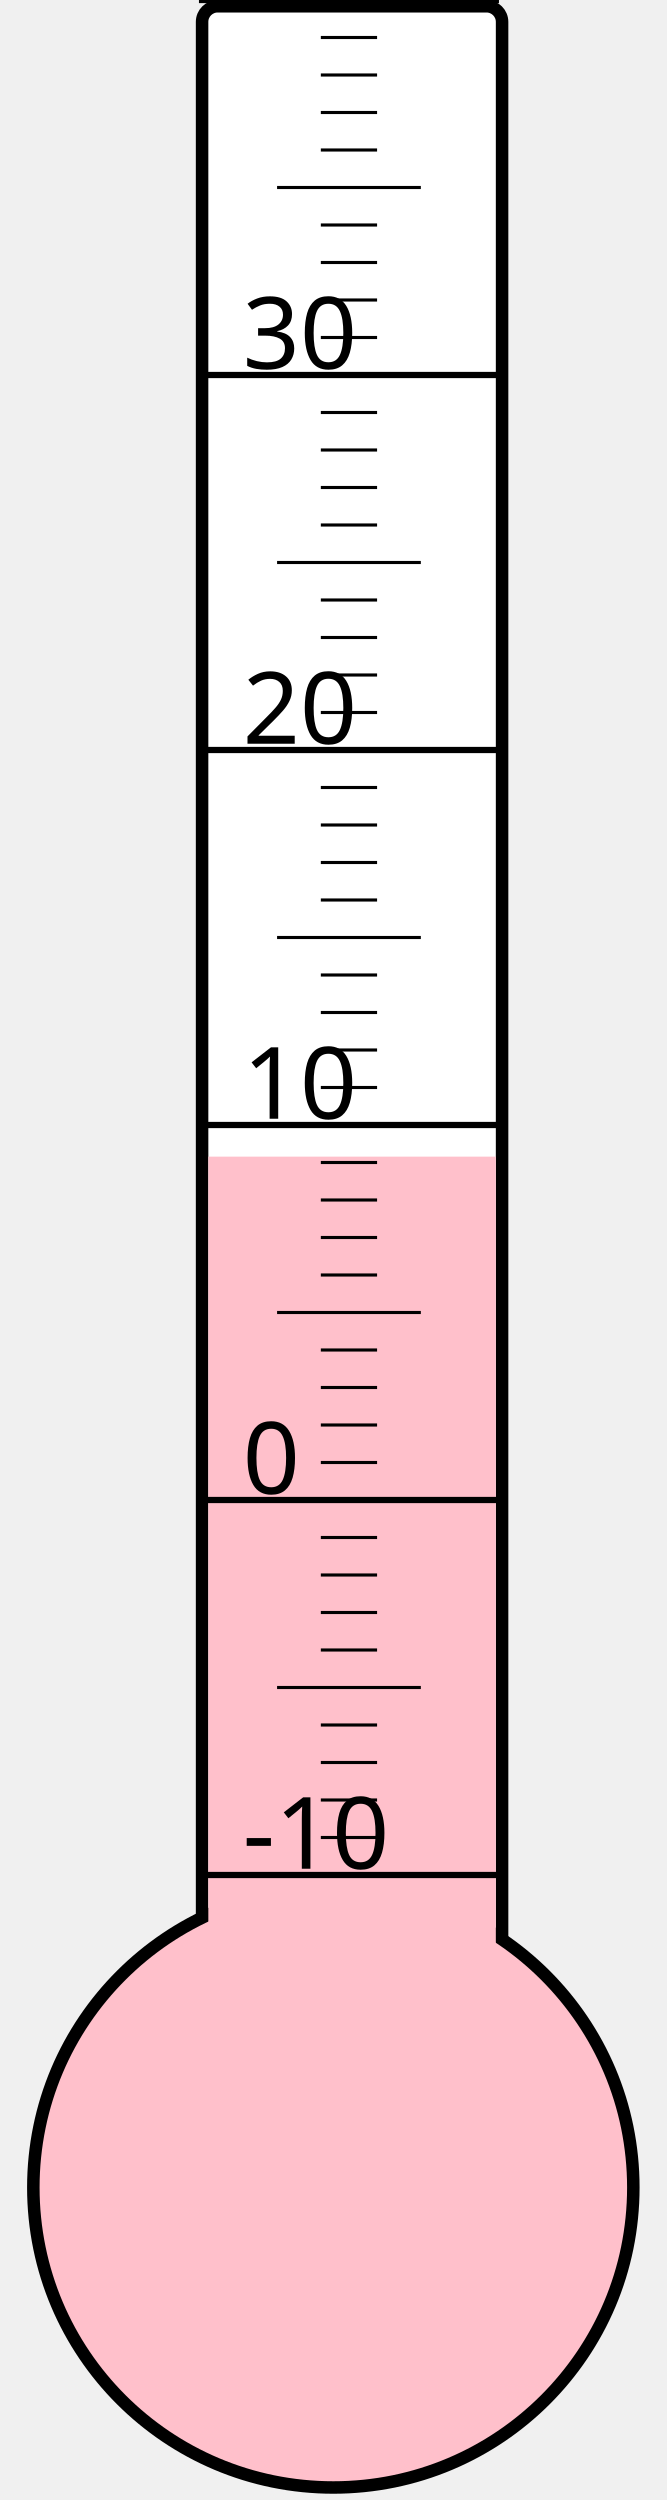
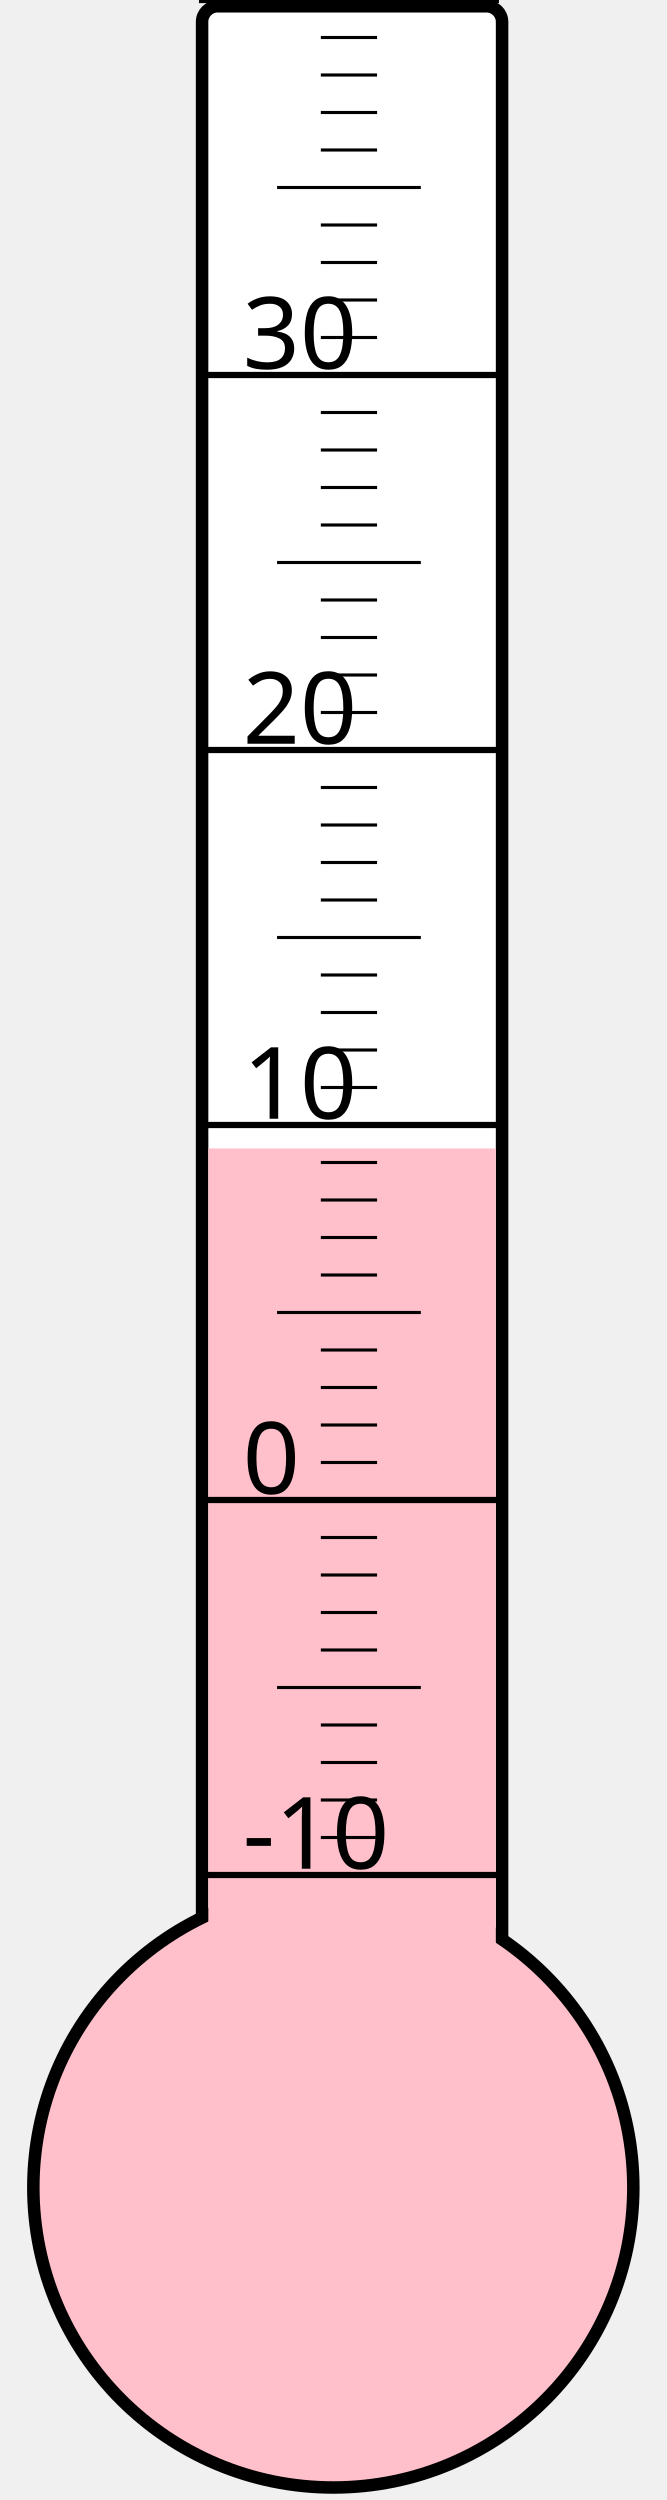
<svg xmlns="http://www.w3.org/2000/svg" width="40px" height="150px" viewBox="0 0 200 800">
  <rect width="200" height="800" x="0" y="0" style="fill: #ffffeb; fill-opacity: 0;" />
  <rect width="96" height="680" x="58" y="2" rx="5" ry="5" style="fill: white; fill-opacity: 1; stroke: black; stroke-width: 4;" />
  <circle cx="100" cy="700" r="96" style="fill: pink; stroke: black; stroke-width: 4;" />
-   <rect width="92" height="329.875" x="60" y="370.125" style="fill: pink; fill-opacity: 1; stroke-width: 0;" />
+   <rect width="92" height="332.5" x="60" y="367.5" style="fill: pink; fill-opacity: 1; stroke-width: 0;" />
  <text x="71" y="598" style="font-family: sans-serif; font-size: 24pt;">-10</text>
  <text x="71" y="478" style="font-family: sans-serif; font-size: 24pt;">0</text>
  <text x="71" y="358" style="font-family: sans-serif; font-size: 24pt;">10</text>
  <text x="71" y="238" style="font-family: sans-serif; font-size: 24pt;">20</text>
  <text x="71" y="118" style="font-family: sans-serif; font-size: 24pt;">30</text>
  <g style="stroke: black;">
    <line x1="57" y1="600" x2="153" y2="600" style="stroke-width: 2;" />
    <line x1="96" y1="588" x2="114" y2="588" style="stroke-width: 1;" />
    <line x1="96" y1="576" x2="114" y2="576" style="stroke-width: 1;" />
    <line x1="96" y1="564" x2="114" y2="564" style="stroke-width: 1;" />
    <line x1="96" y1="552" x2="114" y2="552" style="stroke-width: 1;" />
    <line x1="82" y1="540" x2="128" y2="540" style="stroke-width: 1;" />
    <line x1="96" y1="528" x2="114" y2="528" style="stroke-width: 1;" />
    <line x1="96" y1="516" x2="114" y2="516" style="stroke-width: 1;" />
    <line x1="96" y1="504" x2="114" y2="504" style="stroke-width: 1;" />
    <line x1="96" y1="492" x2="114" y2="492" style="stroke-width: 1;" />
    <line x1="57" y1="480" x2="153" y2="480" style="stroke-width: 2;" />
    <line x1="96" y1="468" x2="114" y2="468" style="stroke-width: 1;" />
    <line x1="96" y1="456" x2="114" y2="456" style="stroke-width: 1;" />
    <line x1="96" y1="444" x2="114" y2="444" style="stroke-width: 1;" />
    <line x1="96" y1="432" x2="114" y2="432" style="stroke-width: 1;" />
    <line x1="82" y1="420" x2="128" y2="420" style="stroke-width: 1;" />
    <line x1="96" y1="408" x2="114" y2="408" style="stroke-width: 1;" />
    <line x1="96" y1="396" x2="114" y2="396" style="stroke-width: 1;" />
    <line x1="96" y1="384" x2="114" y2="384" style="stroke-width: 1;" />
    <line x1="96" y1="372" x2="114" y2="372" style="stroke-width: 1;" />
    <line x1="57" y1="360" x2="153" y2="360" style="stroke-width: 2;" />
    <line x1="96" y1="348" x2="114" y2="348" style="stroke-width: 1;" />
    <line x1="96" y1="336" x2="114" y2="336" style="stroke-width: 1;" />
    <line x1="96" y1="324" x2="114" y2="324" style="stroke-width: 1;" />
    <line x1="96" y1="312" x2="114" y2="312" style="stroke-width: 1;" />
    <line x1="82" y1="300" x2="128" y2="300" style="stroke-width: 1;" />
    <line x1="96" y1="288" x2="114" y2="288" style="stroke-width: 1;" />
    <line x1="96" y1="276" x2="114" y2="276" style="stroke-width: 1;" />
    <line x1="96" y1="264" x2="114" y2="264" style="stroke-width: 1;" />
    <line x1="96" y1="252" x2="114" y2="252" style="stroke-width: 1;" />
    <line x1="57" y1="240" x2="153" y2="240" style="stroke-width: 2;" />
    <line x1="96" y1="228" x2="114" y2="228" style="stroke-width: 1;" />
    <line x1="96" y1="216" x2="114" y2="216" style="stroke-width: 1;" />
    <line x1="96" y1="204" x2="114" y2="204" style="stroke-width: 1;" />
    <line x1="96" y1="192" x2="114" y2="192" style="stroke-width: 1;" />
    <line x1="82" y1="180" x2="128" y2="180" style="stroke-width: 1;" />
    <line x1="96" y1="168" x2="114" y2="168" style="stroke-width: 1;" />
    <line x1="96" y1="156" x2="114" y2="156" style="stroke-width: 1;" />
    <line x1="96" y1="144" x2="114" y2="144" style="stroke-width: 1;" />
    <line x1="96" y1="132" x2="114" y2="132" style="stroke-width: 1;" />
    <line x1="57" y1="120" x2="153" y2="120" style="stroke-width: 2;" />
    <line x1="96" y1="108" x2="114" y2="108" style="stroke-width: 1;" />
    <line x1="96" y1="96" x2="114" y2="96" style="stroke-width: 1;" />
    <line x1="96" y1="84" x2="114" y2="84" style="stroke-width: 1;" />
    <line x1="96" y1="72" x2="114" y2="72" style="stroke-width: 1;" />
    <line x1="82" y1="60" x2="128" y2="60" style="stroke-width: 1;" />
    <line x1="96" y1="48" x2="114" y2="48" style="stroke-width: 1;" />
    <line x1="96" y1="36" x2="114" y2="36" style="stroke-width: 1;" />
    <line x1="96" y1="24" x2="114" y2="24" style="stroke-width: 1;" />
    <line x1="96" y1="12" x2="114" y2="12" style="stroke-width: 1;" />
    <line x1="57" y1="0" x2="153" y2="0" style="stroke-width: 2;" />
  </g>
</svg>
